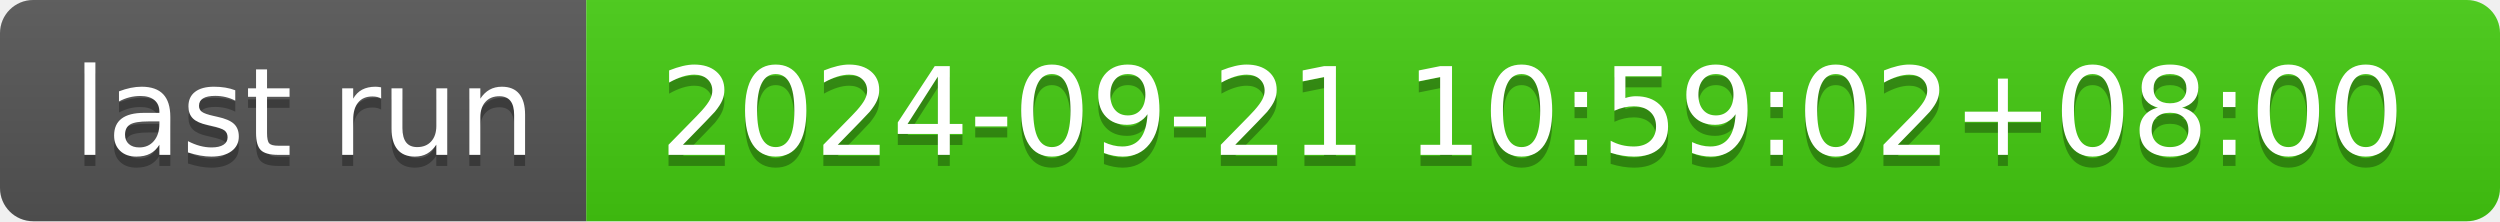
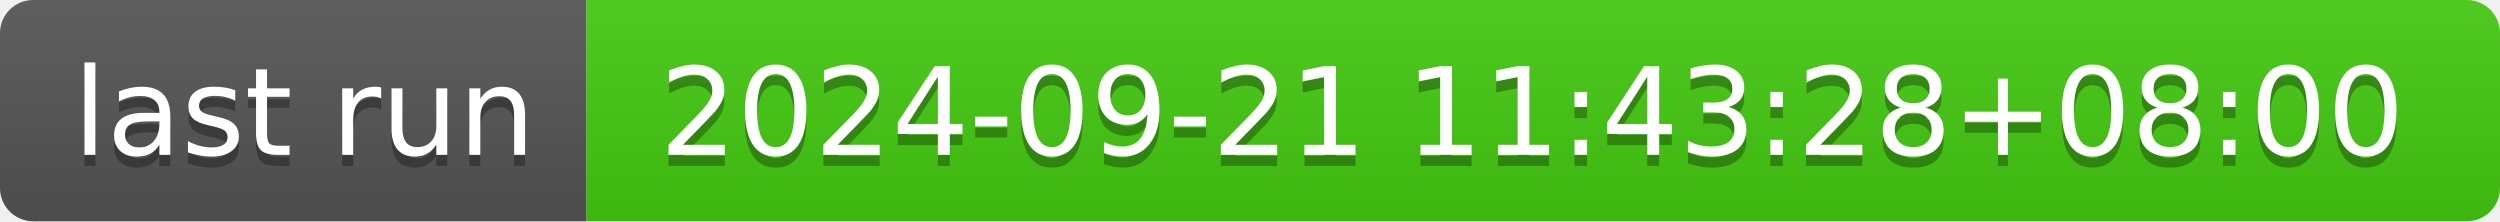
- <svg xmlns="http://www.w3.org/2000/svg" width="226" height="20" role="img" aria-label="last run: 2024-09-21 10:59:02+08:00">
+ <svg xmlns="http://www.w3.org/2000/svg" width="226" height="20" role="img" aria-label="last run: 2024-09-21 11:43:28+08:00">
  <linearGradient id="s" x2="0" y2="100%">
    <stop offset="0" stop-color="#bbb" stop-opacity=".1" />
    <stop offset="1" stop-opacity=".1" />
  </linearGradient>
  <clipPath id="r">
    <rect width="226" height="20" rx="3" fill="#fff" />
  </clipPath>
  <g clip-path="url(#r)">
    <rect width="53" height="20" fill="#555" />
    <rect x="53" width="173" height="20" fill="#4c1" />
    <rect width="226" height="20" fill="url(#s)" />
  </g>
  <g fill="#fff" text-anchor="middle" font-family="Verdana,Geneva,DejaVu Sans,sans-serif" text-rendering="geometricPrecision" font-size="110">
    <text aria-hidden="true" x="275" y="150" fill="#010101" fill-opacity=".3" transform="scale(.1)" textLength="430">last run</text>
    <text x="275" y="140" transform="scale(.1)" fill="#fff" textLength="430">last run</text>
-     <text aria-hidden="true" x="1385" y="150" fill="#010101" fill-opacity=".3" transform="scale(.1)" textLength="1630">2024-09-21 10:59:02+08:00</text>
-     <text x="1385" y="140" transform="scale(.1)" fill="#fff" textLength="1630">2024-09-21 10:59:02+08:00</text>
+     <text aria-hidden="true" x="1385" y="150" fill="#010101" fill-opacity=".3" transform="scale(.1)" textLength="1630">2024-09-21 11:43:28+08:00</text>
+     <text x="1385" y="140" transform="scale(.1)" fill="#fff" textLength="1630">2024-09-21 11:43:28+08:00</text>
  </g>
</svg>
